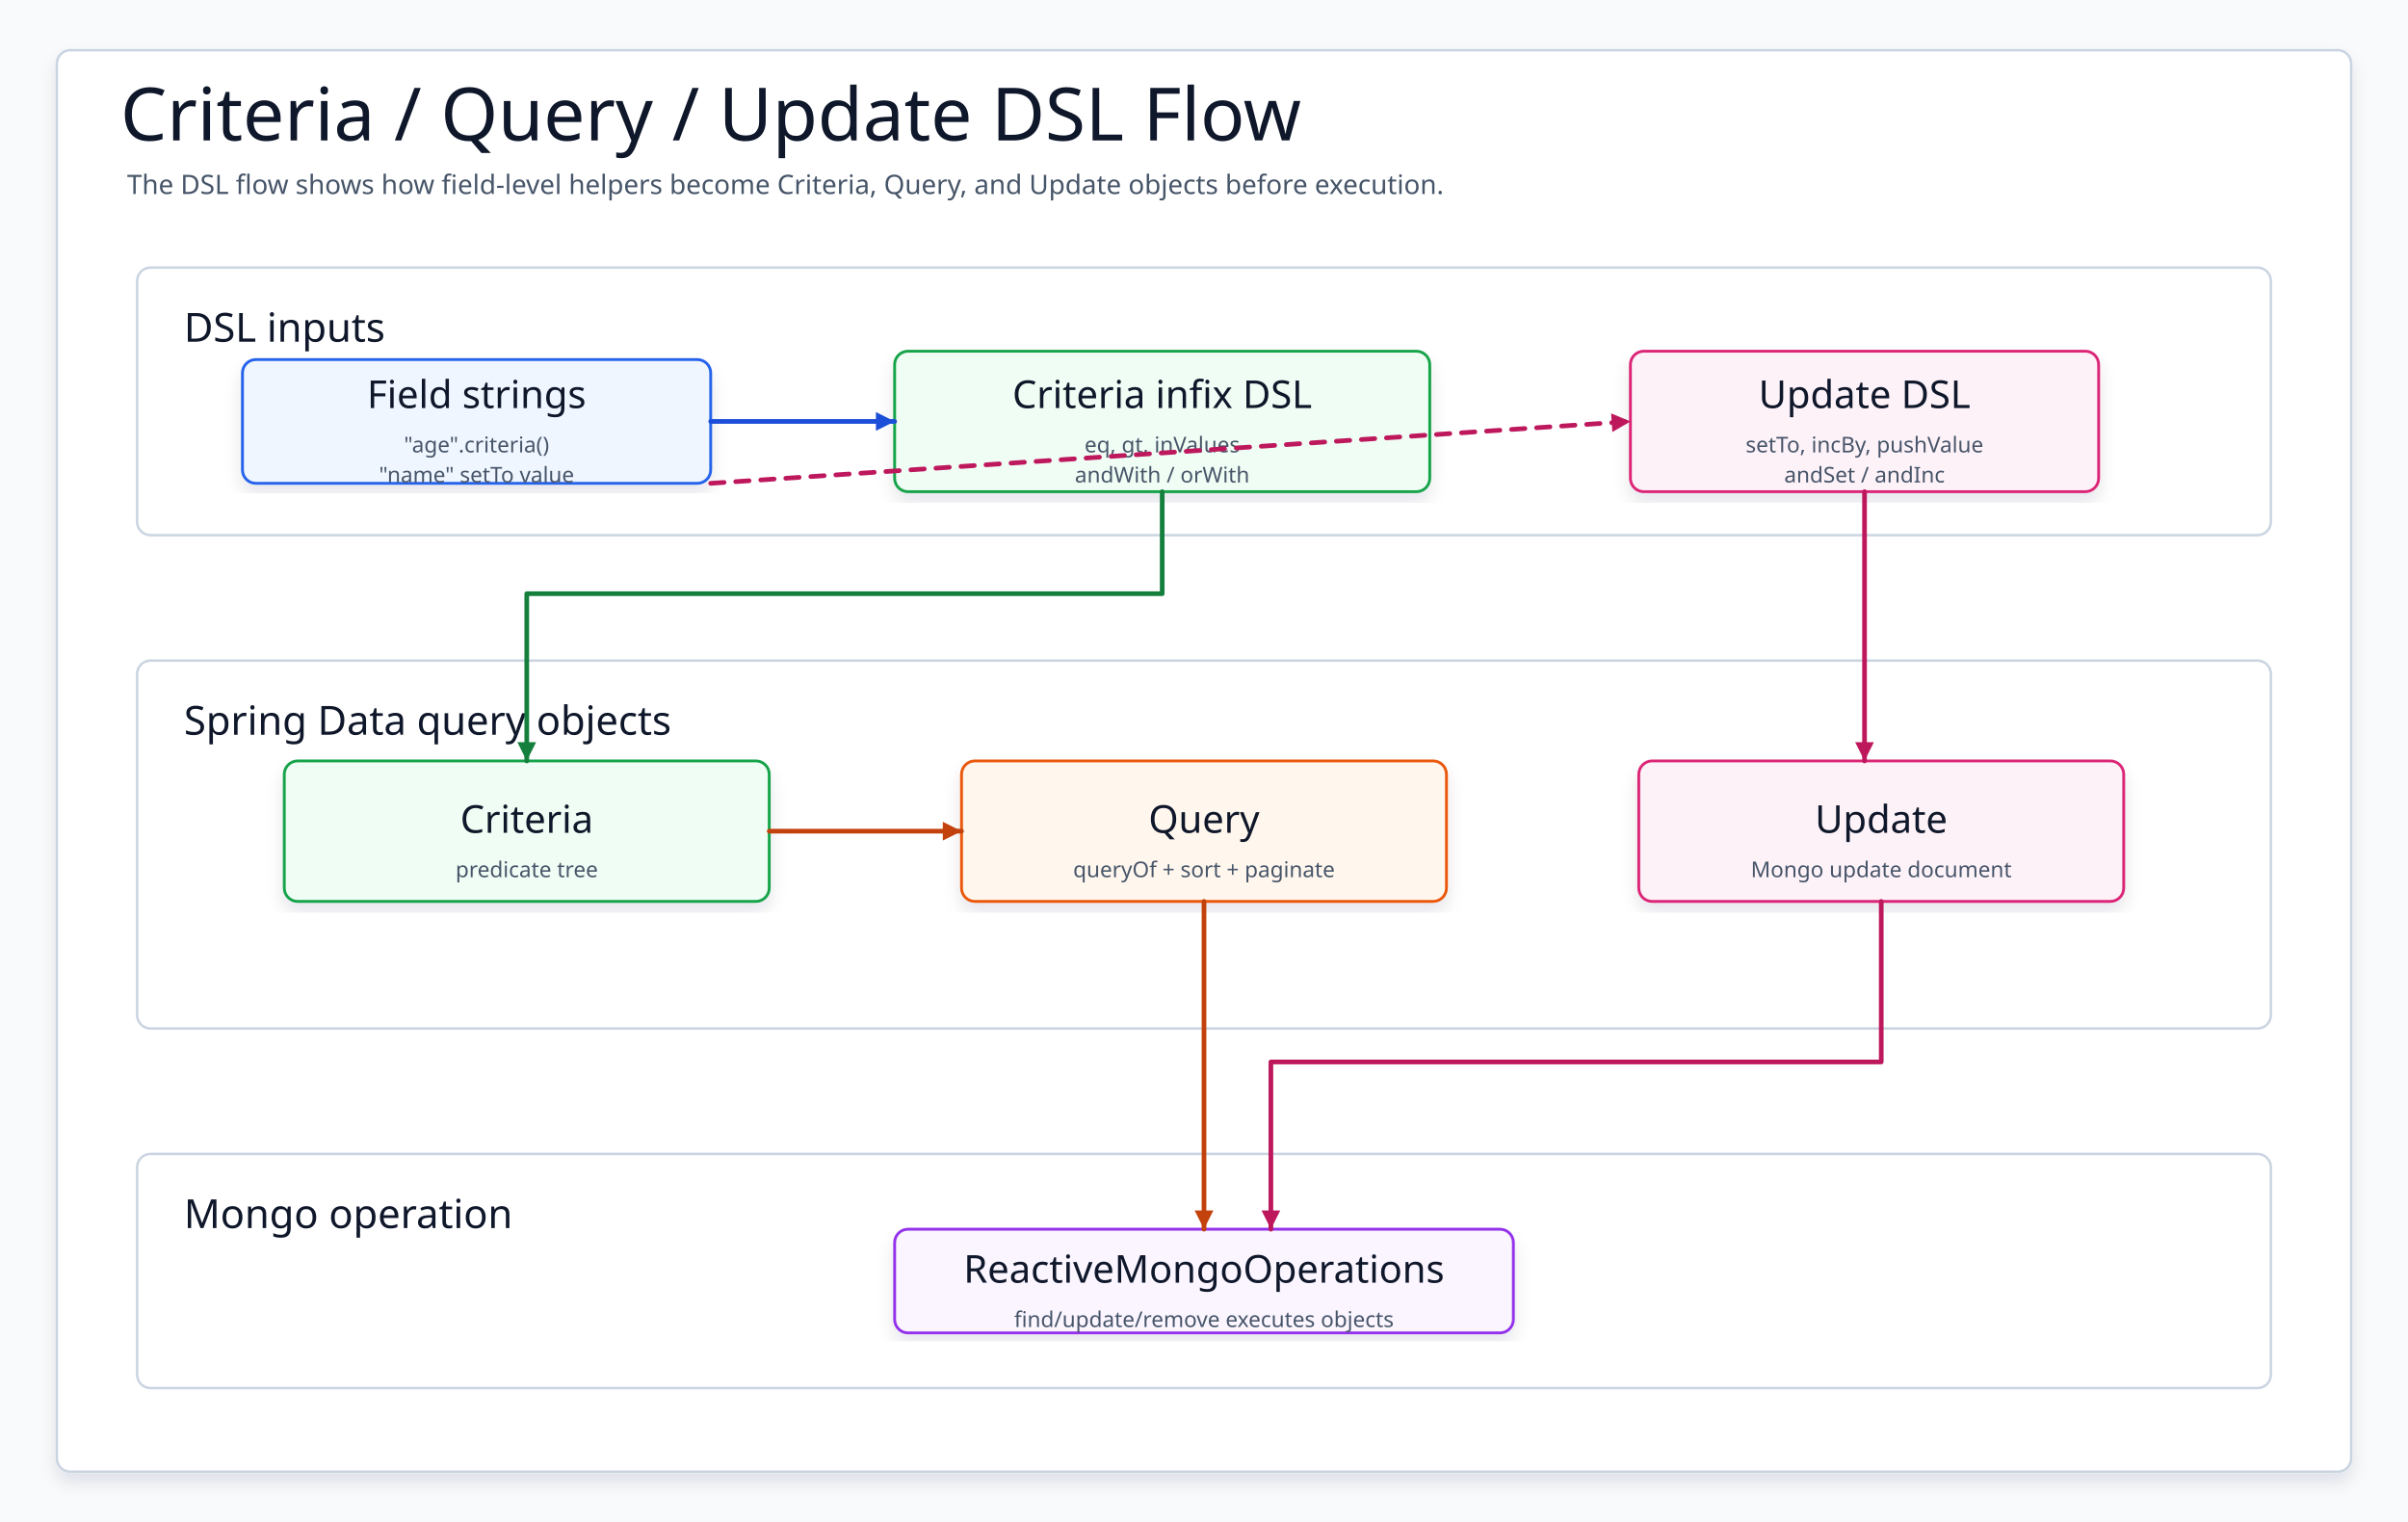
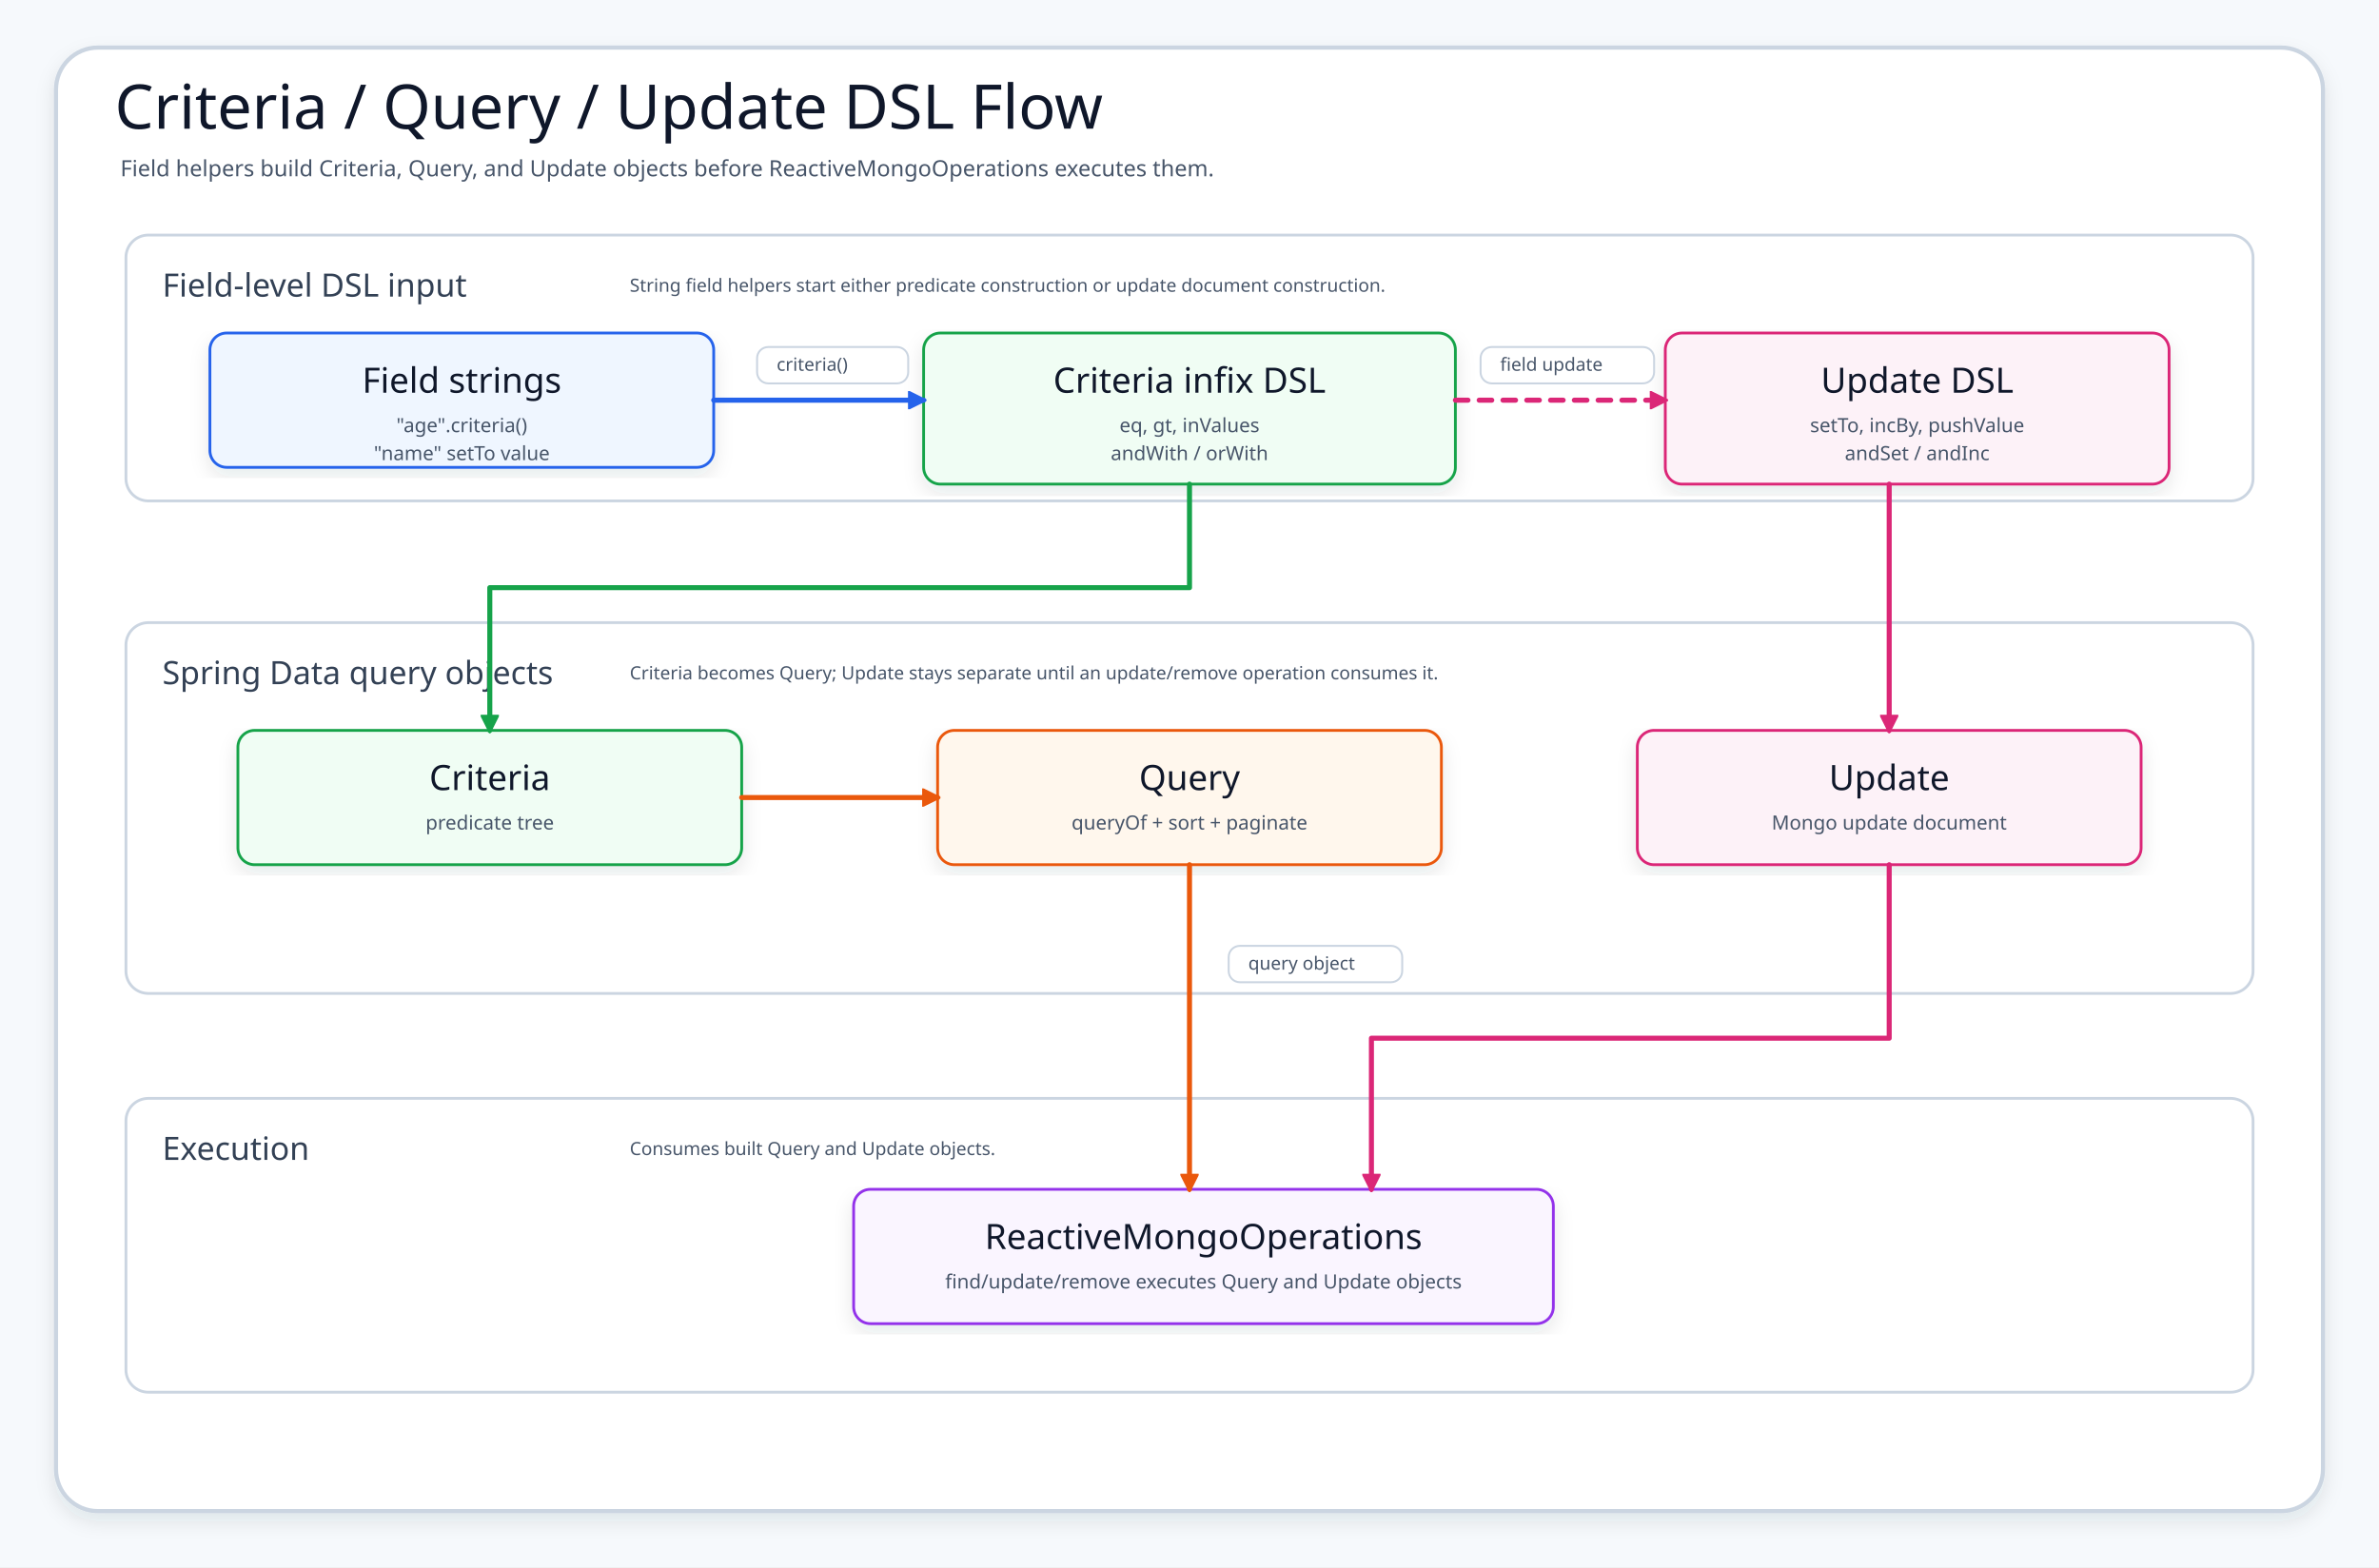
- <svg xmlns="http://www.w3.org/2000/svg" data-intent="Redesign the Criteria/Query/Update DSL as a query-building flow, not a layered call chain." data-evidence="spring-boot/mongodb/README.md; CriteriaExtensions.kt; QueryExtensions.kt; UpdateExtensions.kt" data-source-read="spring-boot/mongodb/README.md; CriteriaExtensions.kt; QueryExtensions.kt; UpdateExtensions.kt" width="1440" height="910" viewBox="0 0 1440 910" role="img" aria-label="Criteria / Query / Update DSL Flow">
+ <svg xmlns="http://www.w3.org/2000/svg" width="1700" height="1120" viewBox="0 0 1700 1120" role="img" aria-label="Criteria / Query / Update DSL Flow">
  <defs>
    <filter id="shadow" x="-8%" y="-8%" width="116%" height="116%">
-       <feDropShadow dx="0" dy="6" stdDeviation="5" flood-color="#0F172A" flood-opacity="0.10" />
+       <feDropShadow dx="0" dy="6" stdDeviation="7" flood-color="#203040" flood-opacity="0.10" />
    </filter>
-     <marker id="arrow" markerWidth="5" markerHeight="5" refX="4.5" refY="2.5" orient="auto" markerUnits="strokeWidth">
-       <path d="M 0.5 0.5 L 4.5 2.5 L 0.5 4.5 Z" fill="context-stroke" />
+     <marker id="arrow-blue" markerWidth="13" markerHeight="13" refX="11" refY="6.5" orient="auto" markerUnits="userSpaceOnUse">
+       <path d="M 0 0 L 13 6.5 L 0 13 Z" fill="#2563EB" stroke="#2563EB" stroke-width="1" stroke-dasharray="none" />
    </marker>
-     <marker id="seqArrow-blue" markerWidth="5" markerHeight="5" refX="4.5" refY="2.5" orient="auto" markerUnits="strokeWidth">
-       <path d="M 0.5 0.5 L 4.5 2.5 L 0.5 4.5 Z" fill="#1D4ED8" />
+     <marker id="arrow-green" markerWidth="13" markerHeight="13" refX="11" refY="6.5" orient="auto" markerUnits="userSpaceOnUse">
+       <path d="M 0 0 L 13 6.5 L 0 13 Z" fill="#16A34A" stroke="#16A34A" stroke-width="1" stroke-dasharray="none" />
    </marker>
-     <marker id="seqArrow-green" markerWidth="5" markerHeight="5" refX="4.5" refY="2.5" orient="auto" markerUnits="strokeWidth">
-       <path d="M 0.5 0.5 L 4.5 2.5 L 0.5 4.5 Z" fill="#15803D" />
+     <marker id="arrow-teal" markerWidth="13" markerHeight="13" refX="11" refY="6.5" orient="auto" markerUnits="userSpaceOnUse">
+       <path d="M 0 0 L 13 6.5 L 0 13 Z" fill="#0D9488" stroke="#0D9488" stroke-width="1" stroke-dasharray="none" />
    </marker>
-     <marker id="seqArrow-teal" markerWidth="5" markerHeight="5" refX="4.5" refY="2.5" orient="auto" markerUnits="strokeWidth">
-       <path d="M 0.5 0.5 L 4.5 2.5 L 0.5 4.5 Z" fill="#0F766E" />
+     <marker id="arrow-amber" markerWidth="13" markerHeight="13" refX="11" refY="6.5" orient="auto" markerUnits="userSpaceOnUse">
+       <path d="M 0 0 L 13 6.5 L 0 13 Z" fill="#EA580C" stroke="#EA580C" stroke-width="1" stroke-dasharray="none" />
    </marker>
-     <marker id="seqArrow-amber" markerWidth="5" markerHeight="5" refX="4.5" refY="2.5" orient="auto" markerUnits="strokeWidth">
-       <path d="M 0.5 0.5 L 4.5 2.5 L 0.5 4.5 Z" fill="#C2410C" />
+     <marker id="arrow-pink" markerWidth="13" markerHeight="13" refX="11" refY="6.5" orient="auto" markerUnits="userSpaceOnUse">
+       <path d="M 0 0 L 13 6.5 L 0 13 Z" fill="#DB2777" stroke="#DB2777" stroke-width="1" stroke-dasharray="none" />
    </marker>
-     <marker id="seqArrow-pink" markerWidth="5" markerHeight="5" refX="4.5" refY="2.5" orient="auto" markerUnits="strokeWidth">
-       <path d="M 0.5 0.5 L 4.5 2.5 L 0.5 4.5 Z" fill="#BE185D" />
+     <marker id="arrow-purple" markerWidth="13" markerHeight="13" refX="11" refY="6.5" orient="auto" markerUnits="userSpaceOnUse">
+       <path d="M 0 0 L 13 6.5 L 0 13 Z" fill="#9333EA" stroke="#9333EA" stroke-width="1" stroke-dasharray="none" />
    </marker>
-     <marker id="seqArrow-purple" markerWidth="5" markerHeight="5" refX="4.5" refY="2.5" orient="auto" markerUnits="strokeWidth">
-       <path d="M 0.5 0.5 L 4.5 2.5 L 0.5 4.5 Z" fill="#7E22CE" />
-     </marker>
-     <marker id="seqArrow-gray" markerWidth="5" markerHeight="5" refX="4.5" refY="2.5" orient="auto" markerUnits="strokeWidth">
-       <path d="M 0.5 0.5 L 4.5 2.5 L 0.5 4.5 Z" fill="#4B5563" />
+     <marker id="arrow-slate" markerWidth="13" markerHeight="13" refX="11" refY="6.5" orient="auto" markerUnits="userSpaceOnUse">
+       <path d="M 0 0 L 13 6.5 L 0 13 Z" fill="#64748B" stroke="#64748B" stroke-width="1" stroke-dasharray="none" />
    </marker>
    <style>
    svg{font-family:"Architects Daughter","Comic Mono","Comic Sans MS",ui-sans-serif,system-ui,sans-serif}
-     .canvas{fill:#F8FAFC}.frame{fill:#FFFFFF;stroke:#CBD5E1;stroke-width:1.5;filter:url(#shadow)}
+     .canvas{fill:#F6F9FC}.frame{fill:#fff;stroke:#CBD5E1;stroke-width:3;filter:url(#shadow)}
    .title{font-family:"Architects Daughter";font-size:44px;fill:#0F172A}.subtitle{font-family:"Comic Mono";font-size:16px;fill:#475569}
-     .panel{fill:#FFFFFF;stroke:#CBD5E1;stroke-width:1.5}.panelTitle{font-family:"Architects Daughter";font-size:24px;fill:#0F172A;paint-order:stroke;stroke:#fff;stroke-width:4px;stroke-linejoin:round}
-     .card{filter:url(#shadow);stroke-width:1.7}.cardTitle{font-family:"Architects Daughter";font-size:23px;fill:#0F172A}.detail{font-family:"Comic Mono";font-size:13px;fill:#475569}
-     .labelPill{fill:#FFFFFF;stroke:#CBD5E1;stroke-width:1.4}
-     .route{fill:none;stroke-width:2.8;stroke-linecap:round;stroke-linejoin:round;marker-end:url(#arrow)}
-     .seq,.seqReturn{fill:none;stroke-width:2.8;stroke-linecap:round;stroke-linejoin:round}.seqReturn{stroke-dasharray:8 7}
-     .dashed{stroke-dasharray:8 7}.lifeline{fill:none;stroke-width:2.4;stroke-linecap:round;stroke-linejoin:round}
+     .band{fill:#FFFFFF;stroke:#CBD5E1;stroke-width:2}.bandTitle{font-family:"Architects Daughter";font-size:23px;fill:#334155}
+     .card{filter:url(#shadow);stroke-width:2}.cardTitle{font-family:"Architects Daughter";font-size:25px;fill:#0F172A}.detail{font-family:"Comic Mono";font-size:14px;fill:#475569}
+     .mono{font-family:"Comic Mono";font-size:13px;fill:#475569}.edge{fill:none;stroke-width:3.6;stroke-linecap:round;stroke-linejoin:round}
+     .edgeDashed{stroke-dasharray:9 8}.note{fill:#F8FAFC;stroke:#CBD5E1;stroke-width:1.8}
  </style>
  </defs>
-   <rect class="canvas" width="1440" height="910" />
-   <rect class="frame" x="34" y="30" width="1372" height="850" rx="8" />
-   <text class="title" x="72" y="84">Criteria / Query / Update DSL Flow</text>
-   <text class="subtitle" x="76" y="116">The DSL flow shows how field-level helpers become Criteria, Query, and Update objects before execution.</text>
+   <rect class="canvas" width="1700" height="1120" />
+   <rect class="frame" x="40" y="34" width="1620" height="1046" rx="30" />
+   <text class="title" x="82" y="92">Criteria / Query / Update DSL Flow</text>
+   <text class="subtitle" x="86" y="126">Field helpers build Criteria, Query, and Update objects before ReactiveMongoOperations executes them.</text>
  <g>
-     <rect class="panel" x="82" y="160" width="1276" height="160" rx="8" />
-     <text class="panelTitle" x="110" y="196" dominant-baseline="middle">DSL inputs</text>
+     <rect class="band" x="90" y="168" width="1520" height="190" rx="16" />
+     <text class="bandTitle" x="116" y="204" dominant-baseline="middle">Field-level DSL input</text>
+     <text class="mono" x="450" y="204" dominant-baseline="middle">String field helpers start either predicate construction or update document construction.</text>
  </g>
  <g>
-     <rect class="panel" x="82" y="395" width="1276" height="220" rx="8" />
-     <text class="panelTitle" x="110" y="431" dominant-baseline="middle">Spring Data query objects</text>
+     <rect class="band" x="90" y="445" width="1520" height="265" rx="16" />
+     <text class="bandTitle" x="116" y="481" dominant-baseline="middle">Spring Data query objects</text>
+     <text class="mono" x="450" y="481" dominant-baseline="middle">Criteria becomes Query; Update stays separate until an update/remove operation consumes it.</text>
  </g>
  <g>
-     <rect class="panel" x="82" y="690" width="1276" height="140" rx="8" />
-     <text class="panelTitle" x="110" y="726" dominant-baseline="middle">Mongo operation</text>
+     <rect class="band" x="90" y="785" width="1520" height="210" rx="16" />
+     <text class="bandTitle" x="116" y="821" dominant-baseline="middle">Execution</text>
+     <text class="mono" x="450" y="821" dominant-baseline="middle">Consumes built Query and Update objects.</text>
  </g>
  <g id="fields">
-     <rect class="card" x="145" y="215" width="280" height="74" rx="8" fill="#EFF6FF" stroke="#2563EB" />
-     <text class="cardTitle" x="285" y="236" text-anchor="middle" dominant-baseline="middle">Field strings</text>
-     <text class="detail" x="285" y="266" text-anchor="middle" dominant-baseline="middle">"age".criteria()</text>
-     <text class="detail" x="285" y="284" text-anchor="middle" dominant-baseline="middle">"name" setTo value</text>
+     <rect class="card" x="150" y="238" width="360" height="96" rx="12" fill="#EFF6FF" stroke="#2563EB" />
+     <text class="cardTitle" x="330" y="272" text-anchor="middle" dominant-baseline="middle">Field strings</text>
+     <text class="detail" x="330" y="304" text-anchor="middle" dominant-baseline="middle">"age".criteria()</text>
+     <text class="detail" x="330" y="324" text-anchor="middle" dominant-baseline="middle">"name" setTo value</text>
  </g>
  <g id="criteriaDsl">
-     <rect class="card" x="535" y="210" width="320" height="84" rx="8" fill="#F0FDF4" stroke="#16A34A" />
-     <text class="cardTitle" x="695" y="236" text-anchor="middle" dominant-baseline="middle">Criteria infix DSL</text>
-     <text class="detail" x="695" y="266" text-anchor="middle" dominant-baseline="middle">eq, gt, inValues</text>
-     <text class="detail" x="695" y="284" text-anchor="middle" dominant-baseline="middle">andWith / orWith</text>
+     <rect class="card" x="660" y="238" width="380" height="108" rx="12" fill="#F0FDF4" stroke="#16A34A" />
+     <text class="cardTitle" x="850" y="272" text-anchor="middle" dominant-baseline="middle">Criteria infix DSL</text>
+     <text class="detail" x="850" y="304" text-anchor="middle" dominant-baseline="middle">eq, gt, inValues</text>
+     <text class="detail" x="850" y="324" text-anchor="middle" dominant-baseline="middle">andWith / orWith</text>
  </g>
  <g id="updateDsl">
-     <rect class="card" x="975" y="210" width="280" height="84" rx="8" fill="#FDF2F8" stroke="#DB2777" />
-     <text class="cardTitle" x="1115" y="236" text-anchor="middle" dominant-baseline="middle">Update DSL</text>
-     <text class="detail" x="1115" y="266" text-anchor="middle" dominant-baseline="middle">setTo, incBy, pushValue</text>
-     <text class="detail" x="1115" y="284" text-anchor="middle" dominant-baseline="middle">andSet / andInc</text>
+     <rect class="card" x="1190" y="238" width="360" height="108" rx="12" fill="#FDF2F8" stroke="#DB2777" />
+     <text class="cardTitle" x="1370" y="272" text-anchor="middle" dominant-baseline="middle">Update DSL</text>
+     <text class="detail" x="1370" y="304" text-anchor="middle" dominant-baseline="middle">setTo, incBy, pushValue</text>
+     <text class="detail" x="1370" y="324" text-anchor="middle" dominant-baseline="middle">andSet / andInc</text>
  </g>
  <g id="criteria">
-     <rect class="card" x="170" y="455" width="290" height="84" rx="8" fill="#F0FDF4" stroke="#16A34A" />
-     <text class="cardTitle" x="315" y="490" text-anchor="middle" dominant-baseline="middle">Criteria</text>
-     <text class="detail" x="315" y="520" text-anchor="middle" dominant-baseline="middle">predicate tree</text>
+     <rect class="card" x="170" y="522" width="360" height="96" rx="12" fill="#F0FDF4" stroke="#16A34A" />
+     <text class="cardTitle" x="350" y="556" text-anchor="middle" dominant-baseline="middle">Criteria</text>
+     <text class="detail" x="350" y="588" text-anchor="middle" dominant-baseline="middle">predicate tree</text>
  </g>
  <g id="query">
-     <rect class="card" x="575" y="455" width="290" height="84" rx="8" fill="#FFF7ED" stroke="#EA580C" />
-     <text class="cardTitle" x="720" y="490" text-anchor="middle" dominant-baseline="middle">Query</text>
-     <text class="detail" x="720" y="520" text-anchor="middle" dominant-baseline="middle">queryOf + sort + paginate</text>
+     <rect class="card" x="670" y="522" width="360" height="96" rx="12" fill="#FFF7ED" stroke="#EA580C" />
+     <text class="cardTitle" x="850" y="556" text-anchor="middle" dominant-baseline="middle">Query</text>
+     <text class="detail" x="850" y="588" text-anchor="middle" dominant-baseline="middle">queryOf + sort + paginate</text>
  </g>
  <g id="update">
-     <rect class="card" x="980" y="455" width="290" height="84" rx="8" fill="#FDF2F8" stroke="#DB2777" />
-     <text class="cardTitle" x="1125" y="490" text-anchor="middle" dominant-baseline="middle">Update</text>
-     <text class="detail" x="1125" y="520" text-anchor="middle" dominant-baseline="middle">Mongo update document</text>
+     <rect class="card" x="1170" y="522" width="360" height="96" rx="12" fill="#FDF2F8" stroke="#DB2777" />
+     <text class="cardTitle" x="1350" y="556" text-anchor="middle" dominant-baseline="middle">Update</text>
+     <text class="detail" x="1350" y="588" text-anchor="middle" dominant-baseline="middle">Mongo update document</text>
  </g>
-   <g id="mongoOps">
-     <rect class="card" x="535" y="735" width="370" height="62" rx="8" fill="#FAF5FF" stroke="#9333EA" />
-     <text class="cardTitle" x="720" y="759" text-anchor="middle" dominant-baseline="middle">ReactiveMongoOperations</text>
-     <text class="detail" x="720" y="789" text-anchor="middle" dominant-baseline="middle">find/update/remove executes objects</text>
+   <g id="operations">
+     <rect class="card" x="610" y="850" width="500" height="96" rx="12" fill="#FAF5FF" stroke="#9333EA" />
+     <text class="cardTitle" x="860" y="884" text-anchor="middle" dominant-baseline="middle">ReactiveMongoOperations</text>
+     <text class="detail" x="860" y="916" text-anchor="middle" dominant-baseline="middle">find/update/remove executes Query and Update objects</text>
  </g>
-   <path class="route" data-from="fields" data-to="criteriaDsl" d="M425 252 L535 252" stroke="#1D4ED8" />
-   <path class="route dashed" data-from="fields" data-to="updateDsl" d="M425 289 L975 252" stroke="#BE185D" />
-   <path class="route" data-from="criteriaDsl" data-to="criteria" d="M695 294 L695 355 L315 355 L315 455" stroke="#15803D" />
-   <path class="route" data-from="criteria" data-to="query" d="M460 497 L575 497" stroke="#C2410C" />
-   <path class="route" data-from="updateDsl" data-to="update" d="M1115 294 L1115 455" stroke="#BE185D" />
-   <path class="route" data-from="query" data-to="mongoOps" d="M720 539 L720 735" stroke="#C2410C" />
-   <path class="route" data-from="update" data-to="mongoOps" d="M1125 539 L1125 635 L760 635 L760 735" stroke="#BE185D" />
+   <path class="edge" d="M510 286 L660 286" stroke="#2563EB" marker-end="url(#arrow-blue)" />
+   <path class="edge edgeDashed" d="M1040 286 L1190 286" stroke="#DB2777" marker-end="url(#arrow-pink)" />
+   <path class="edge" d="M850 346 L850 420 L350 420 L350 522" stroke="#16A34A" marker-end="url(#arrow-green)" />
+   <path class="edge" d="M530 570 L670 570" stroke="#EA580C" marker-end="url(#arrow-amber)" />
+   <path class="edge" d="M1350 346 L1350 522" stroke="#DB2777" marker-end="url(#arrow-pink)" />
+   <path class="edge" d="M850 618 L850 850" stroke="#EA580C" marker-end="url(#arrow-amber)" />
+   <path class="edge" d="M1350 618 L1350 742 L980 742 L980 850" stroke="#DB2777" marker-end="url(#arrow-pink)" />
+   <g>
+     <rect x="541" y="248" width="108" height="26" rx="8" fill="#fff" stroke="#CBD5E1" stroke-width="1.4" />
+     <text class="mono" x="555" y="265" fill="#2563EB">criteria()</text>
+   </g>
+   <g>
+     <rect x="1058" y="248" width="124" height="26" rx="8" fill="#fff" stroke="#CBD5E1" stroke-width="1.4" />
+     <text class="mono" x="1072" y="265" fill="#DB2777">field update</text>
+   </g>
+   <g>
+     <rect x="878" y="676" width="124" height="26" rx="8" fill="#fff" stroke="#CBD5E1" stroke-width="1.4" />
+     <text class="mono" x="892" y="693" fill="#EA580C">query object</text>
+   </g>
</svg>
